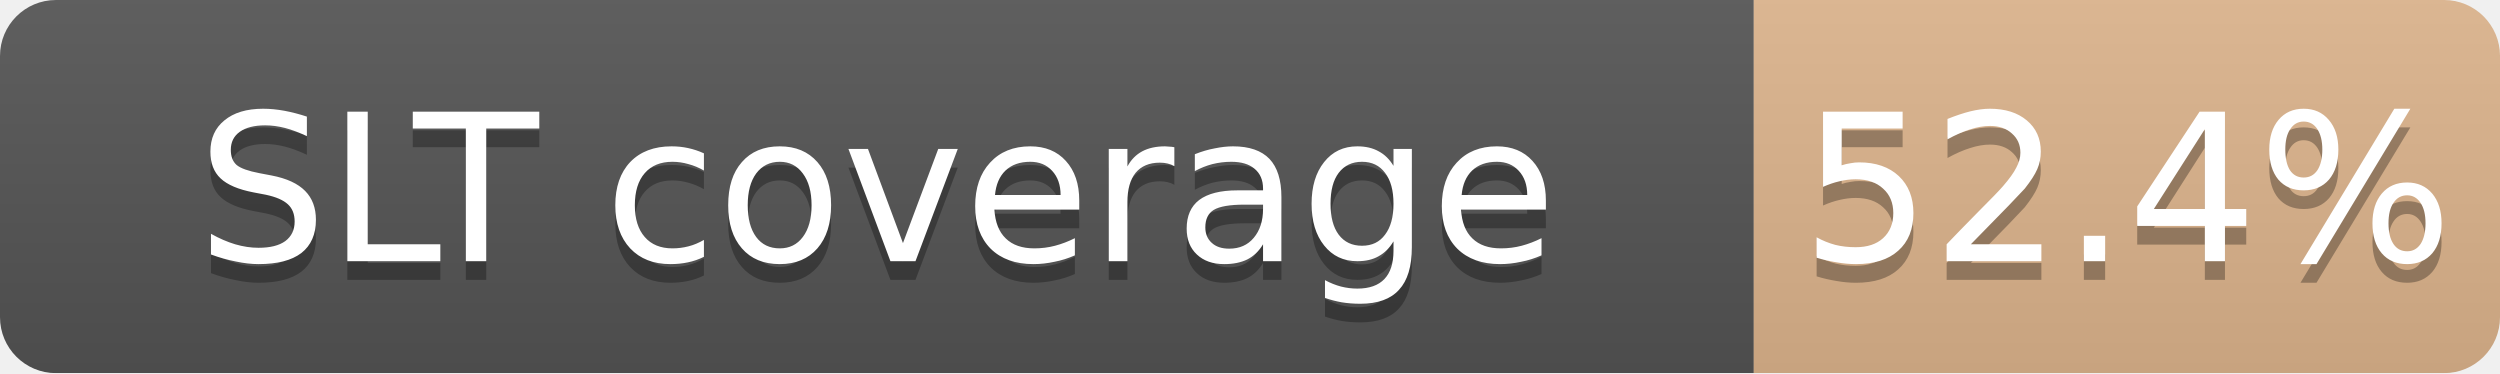
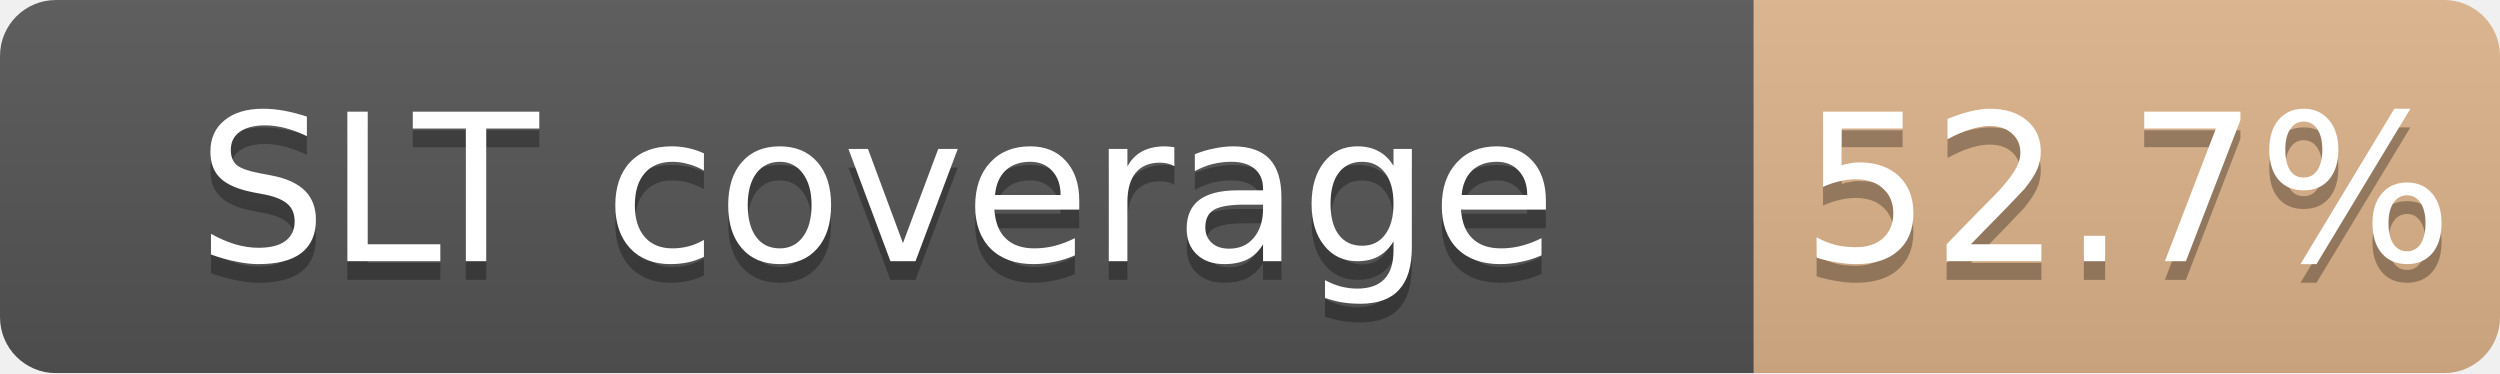
<svg xmlns="http://www.w3.org/2000/svg" width="134" height="20">
  <linearGradient id="b" x2="0" y2="100%">
    <stop offset="0" stop-color="#bbb" stop-opacity=".1" />
    <stop offset="1" stop-opacity=".1" />
  </linearGradient>
  <mask id="a">
    <rect width="134" height="20" rx="3" fill="#fff" />
  </mask>
  <g mask="url(#a)">
    <path fill="#555" d="M0 0h94v20H0z" />
-     <path fill="#CD7F32" fill-opacity="0.52" d="M94 0h40v20H94z" />
+     <path fill="#CD7F32" fill-opacity="0.53" d="M94 0h40v20H94z" />
    <path fill="url(#b)" d="M0 0h134v20H0z" />
  </g>
  <g fill="#fff" text-anchor="middle" font-family="DejaVu Sans,Verdana,Geneva,sans-serif" font-size="11">
    <text x="47.0" y="15" fill="#010101" fill-opacity=".3">SLT coverage</text>
    <text x="47.0" y="14">SLT coverage</text>
-     <text x="114.0" y="15" fill="#010101" fill-opacity=".3">52.4%</text>
-     <text x="114.0" y="14">52.4%</text>
+     <text x="114.0" y="15" fill="#010101" fill-opacity=".3">52.7%</text>
+     <text x="114.0" y="14">52.7%</text>
  </g>
</svg>
